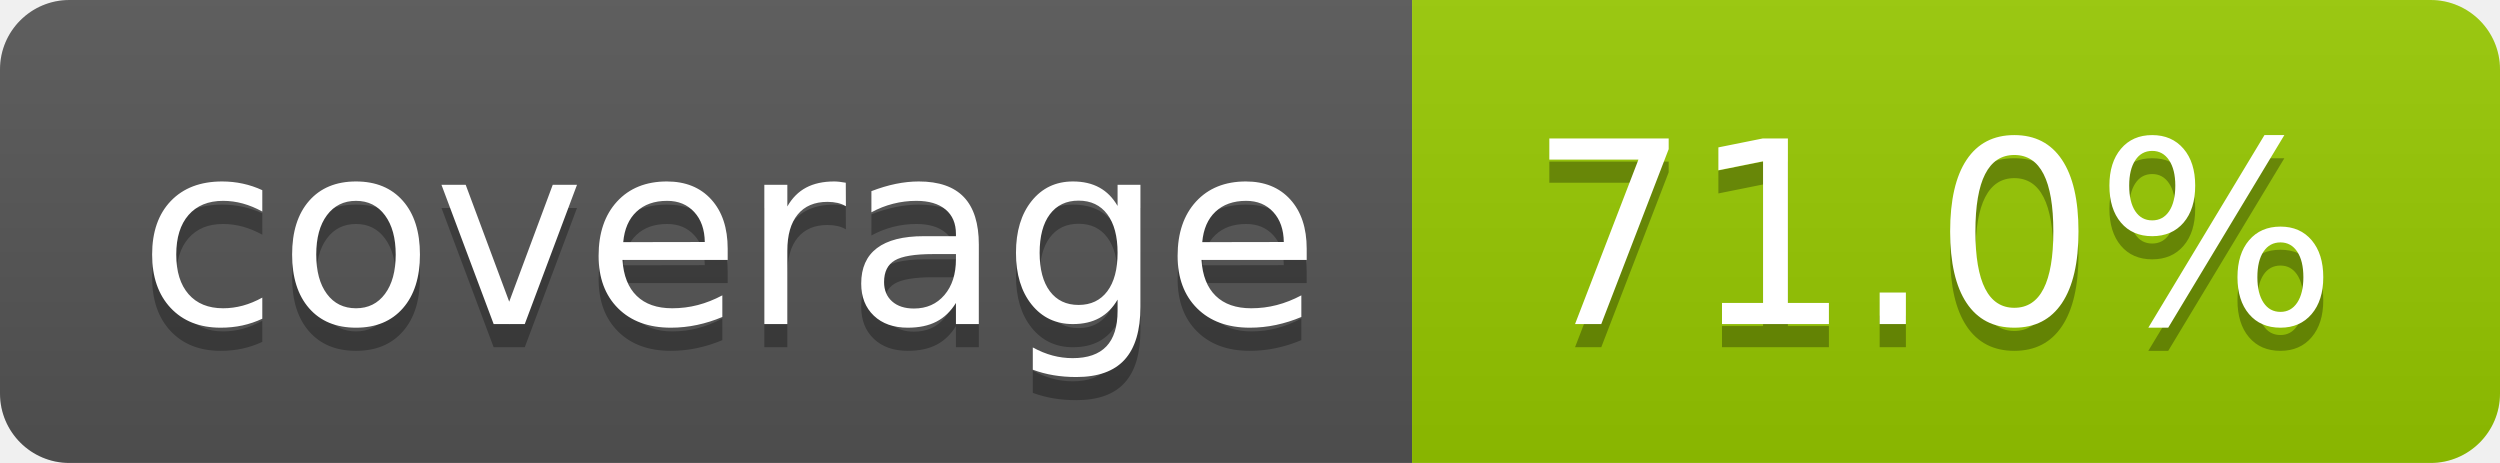
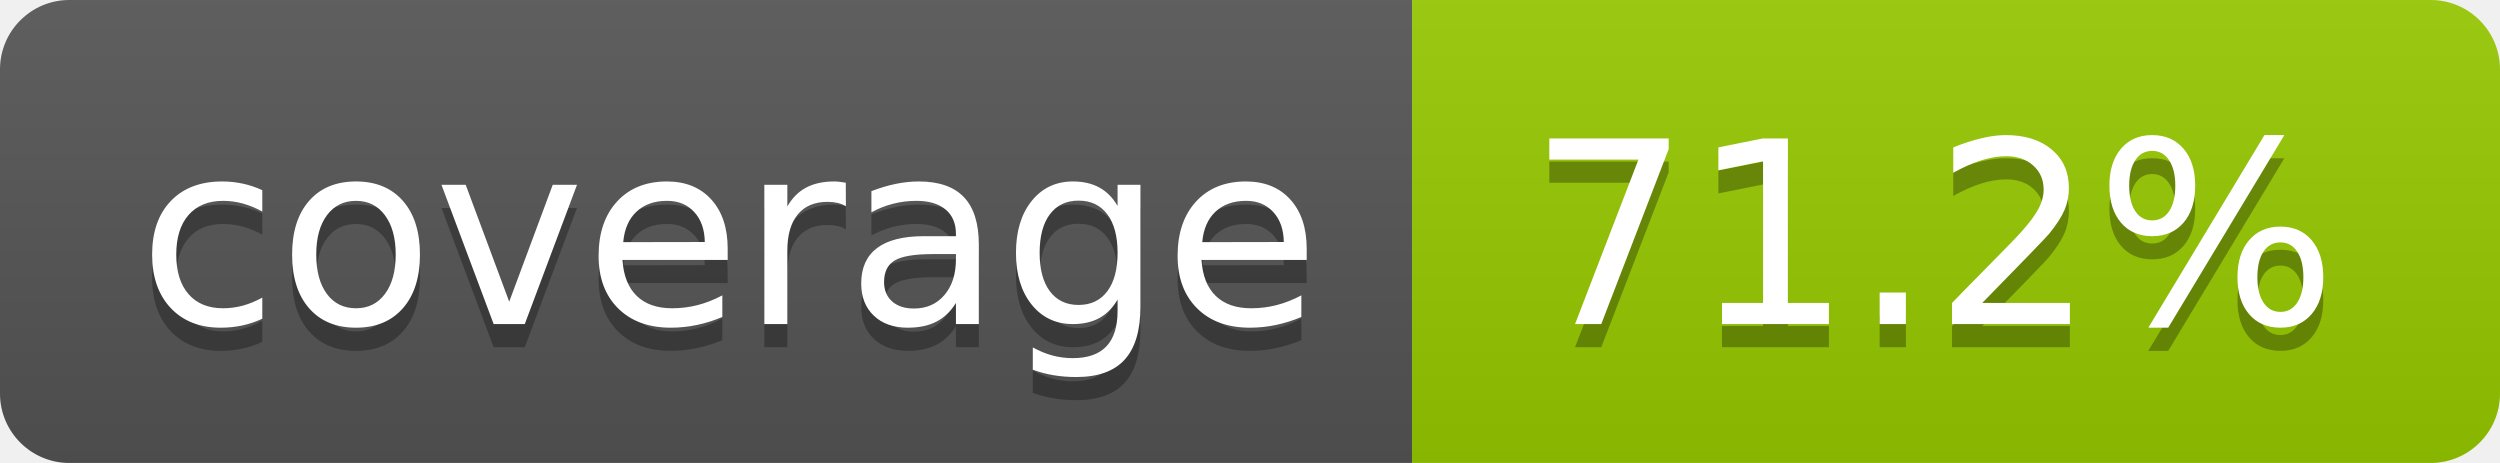
- <svg xmlns="http://www.w3.org/2000/svg" width="108" height="20" role="img" aria-label="coverage: 71.0%">
+ <svg xmlns="http://www.w3.org/2000/svg" width="108" height="20" role="img" aria-label="coverage: 71.2%">
  <linearGradient id="s" x2="0" y2="100%">
    <stop offset="0" stop-color="#bbb" stop-opacity=".1" />
    <stop offset="1" stop-opacity=".1" />
  </linearGradient>
  <clipPath id="r">
    <rect width="108" height="20" rx="3" fill="#fff" />
  </clipPath>
  <g clip-path="url(#r)">
    <rect width="61" height="20" fill="#555" />
    <rect x="61" width="47" height="20" fill="#97ca00" />
    <rect width="108" height="20" fill="url(#s)" />
  </g>
  <g fill="#fff" text-anchor="middle" font-family="Verdana,Geneva,DejaVu Sans,sans-serif" text-rendering="geometricPrecision" font-size="110">
    <text aria-hidden="true" x="315" y="150" fill="#010101" fill-opacity=".3" transform="scale(.1)" textLength="510">coverage</text>
    <text x="315" y="140" transform="scale(.1)" fill="#fff" textLength="510">coverage</text>
-     <text aria-hidden="true" x="835" y="150" fill="#010101" fill-opacity=".3" transform="scale(.1)" textLength="370">71.0%</text>
-     <text x="835" y="140" transform="scale(.1)" fill="#fff" textLength="370">71.0%</text>
+     <text aria-hidden="true" x="835" y="150" fill="#010101" fill-opacity=".3" transform="scale(.1)" textLength="370">71.2%</text>
+     <text x="835" y="140" transform="scale(.1)" fill="#fff" textLength="370">71.2%</text>
  </g>
</svg>
